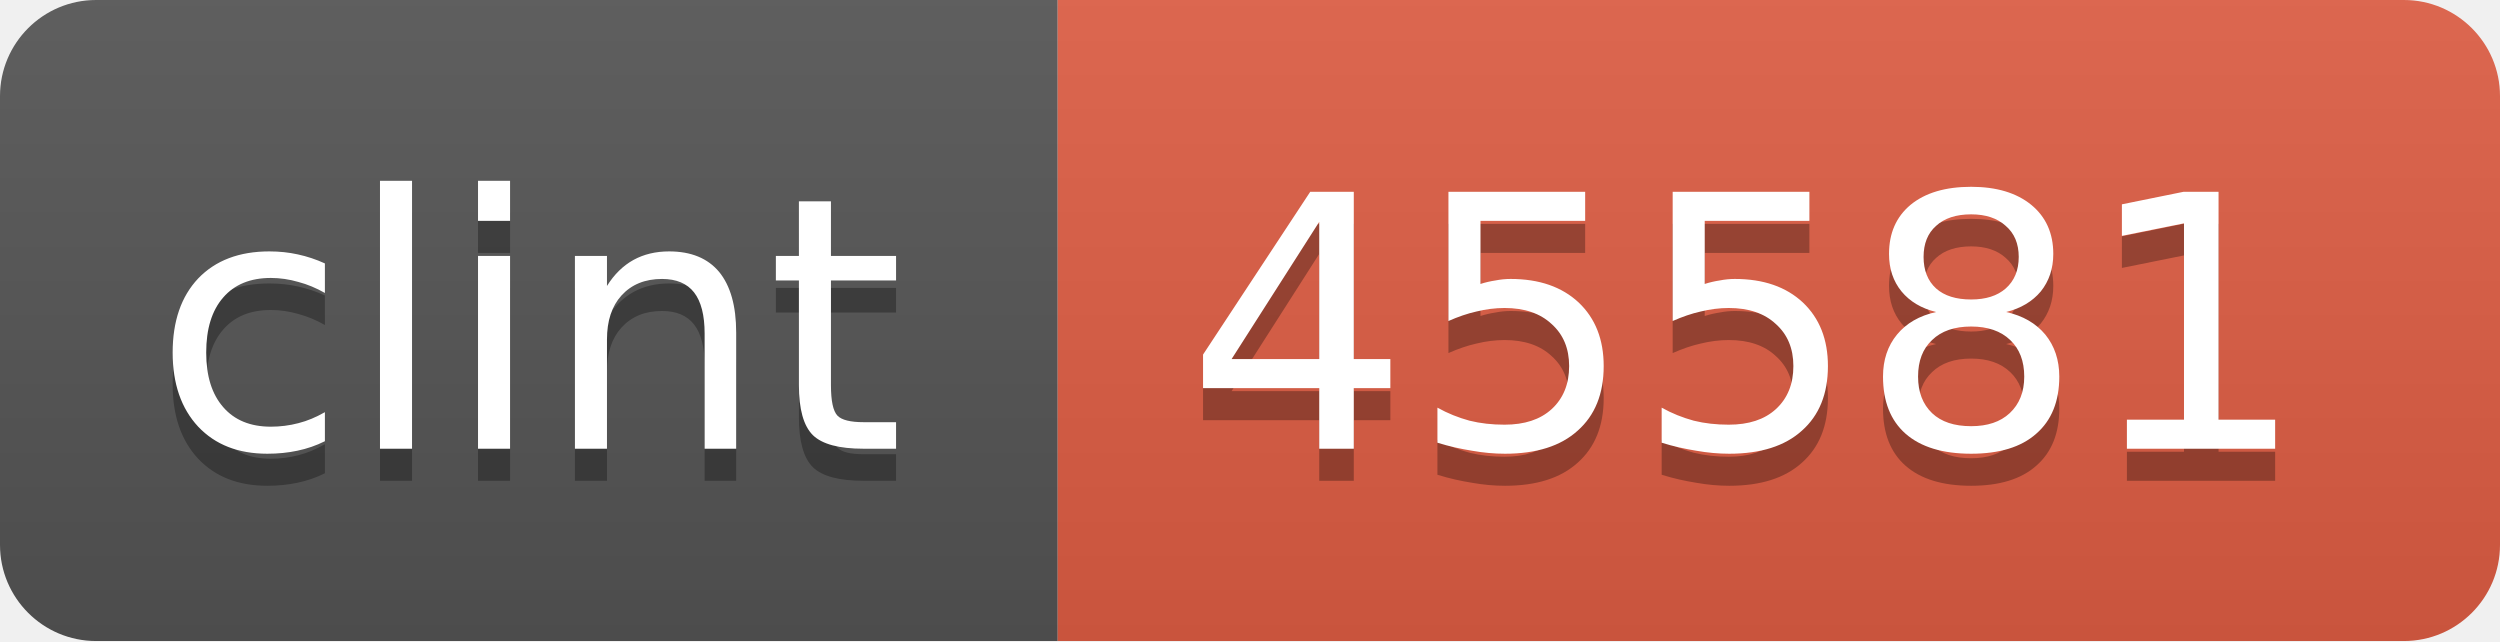
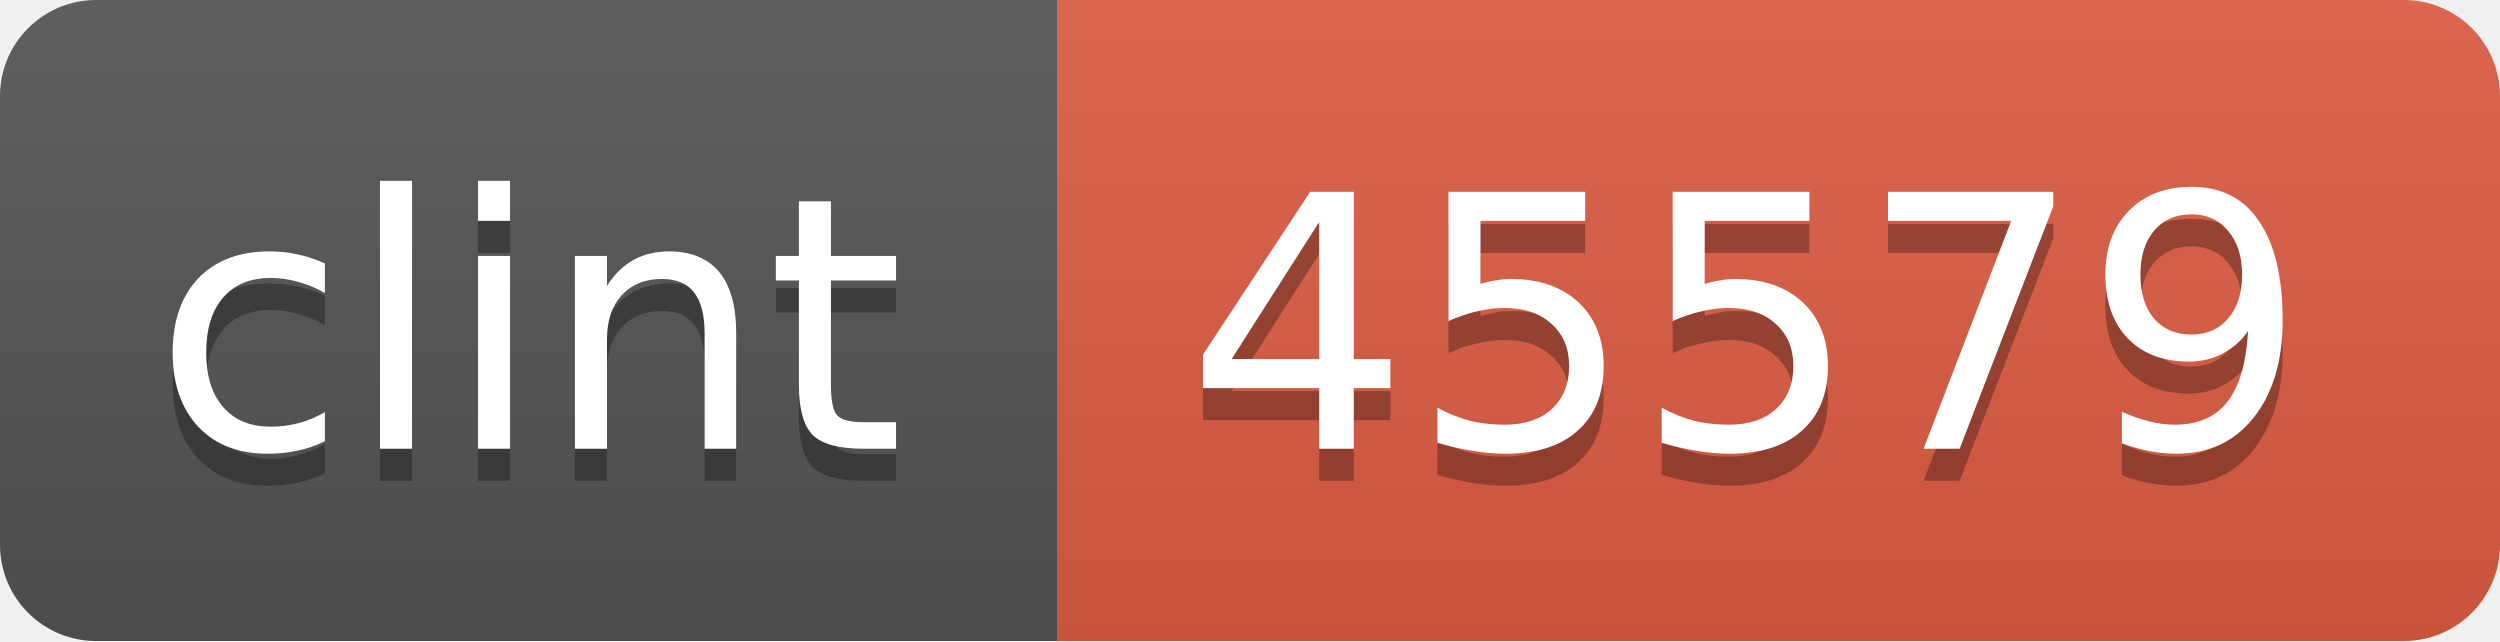
<svg xmlns="http://www.w3.org/2000/svg" width="78" height="20">
  <linearGradient id="b" x2="0" y2="100%">
    <stop offset="0" stop-color="#bbb" stop-opacity=".1" />
    <stop offset="1" stop-opacity=".1" />
  </linearGradient>
  <mask id="a">
    <rect width="78" height="20" rx="3" fill="#fff" />
  </mask>
  <g mask="url(#a)">
    <path fill="#555" d="M0 0h33v20H0z" />
    <path fill="#e05d44" d="M33 0h45v20H33z" />
    <path fill="url(#b)" d="M0 0h78v20H0z" />
  </g>
  <g fill="#fff" text-anchor="middle" font-family="DejaVu Sans,Verdana,Geneva,sans-serif" font-size="11">
    <text x="16.5" y="15" fill="#010101" fill-opacity=".3">clint</text>
    <text x="16.5" y="14">clint</text>
-     <text x="54.5" y="15" fill="#010101" fill-opacity=".3">45581</text>
-     <text x="54.5" y="14">45581</text>
+     <text x="54.5" y="15" fill="#010101" fill-opacity=".3">45579</text>
+     <text x="54.5" y="14">45579</text>
  </g>
</svg>
